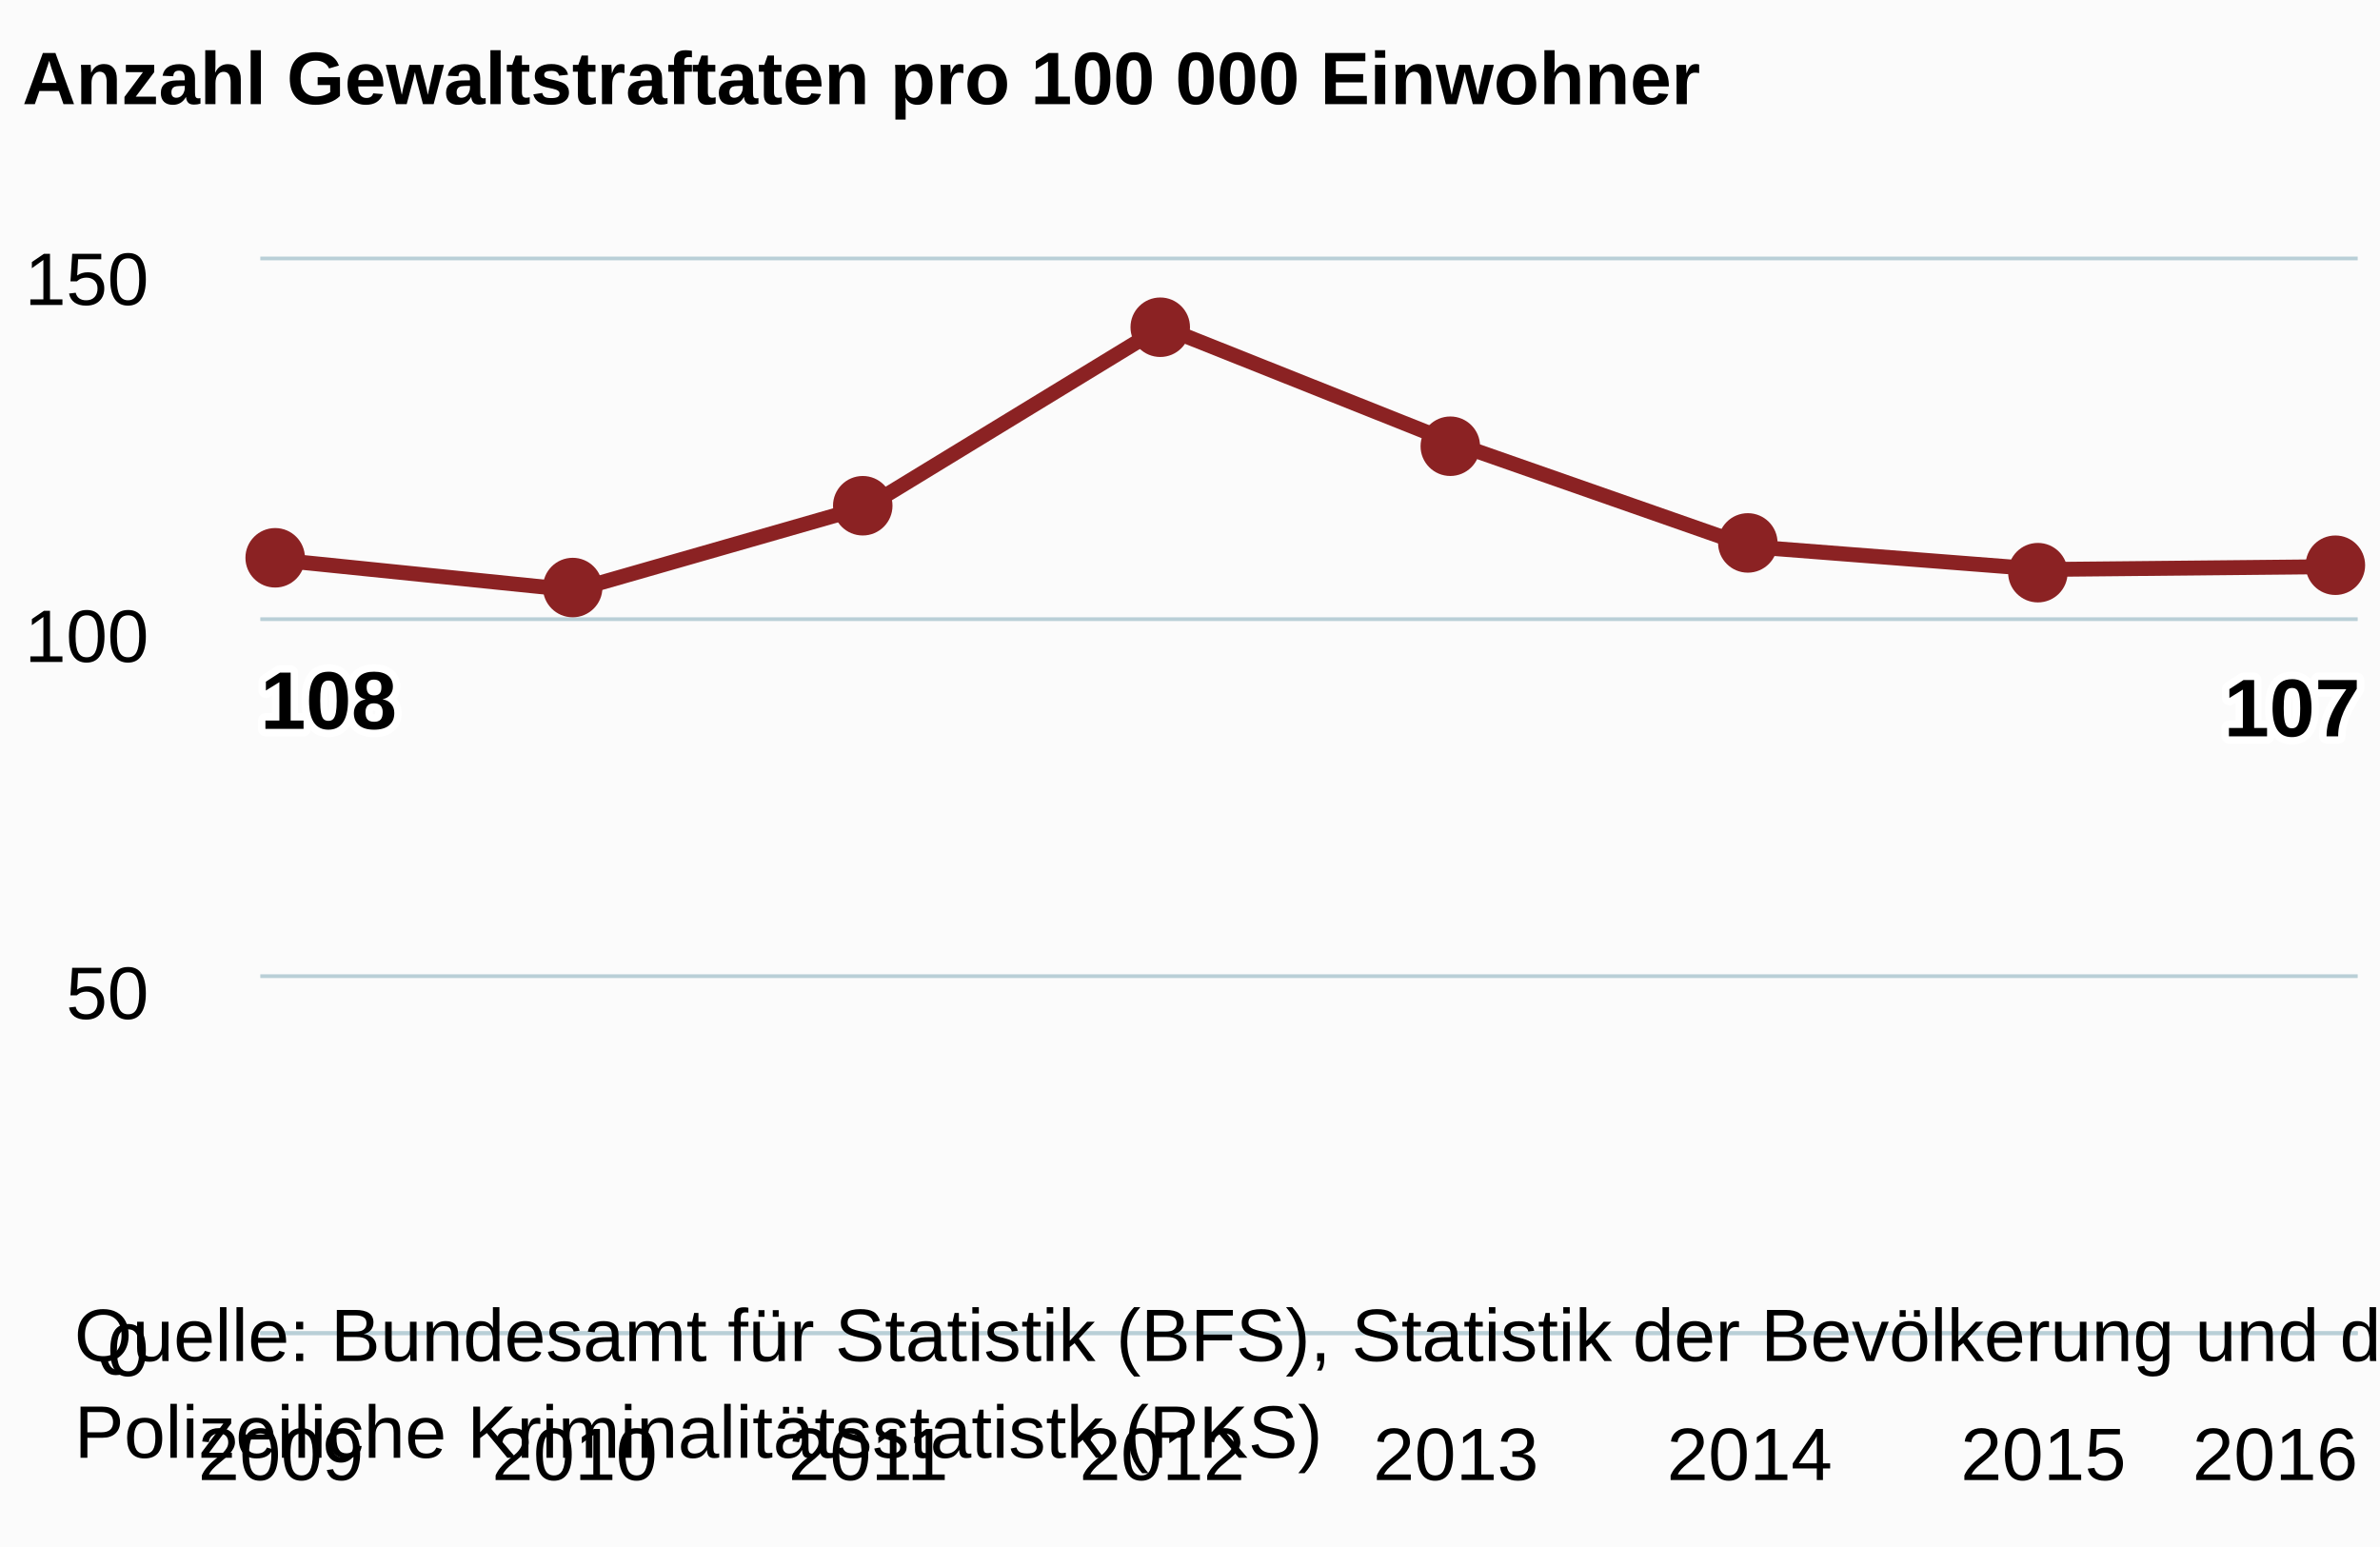
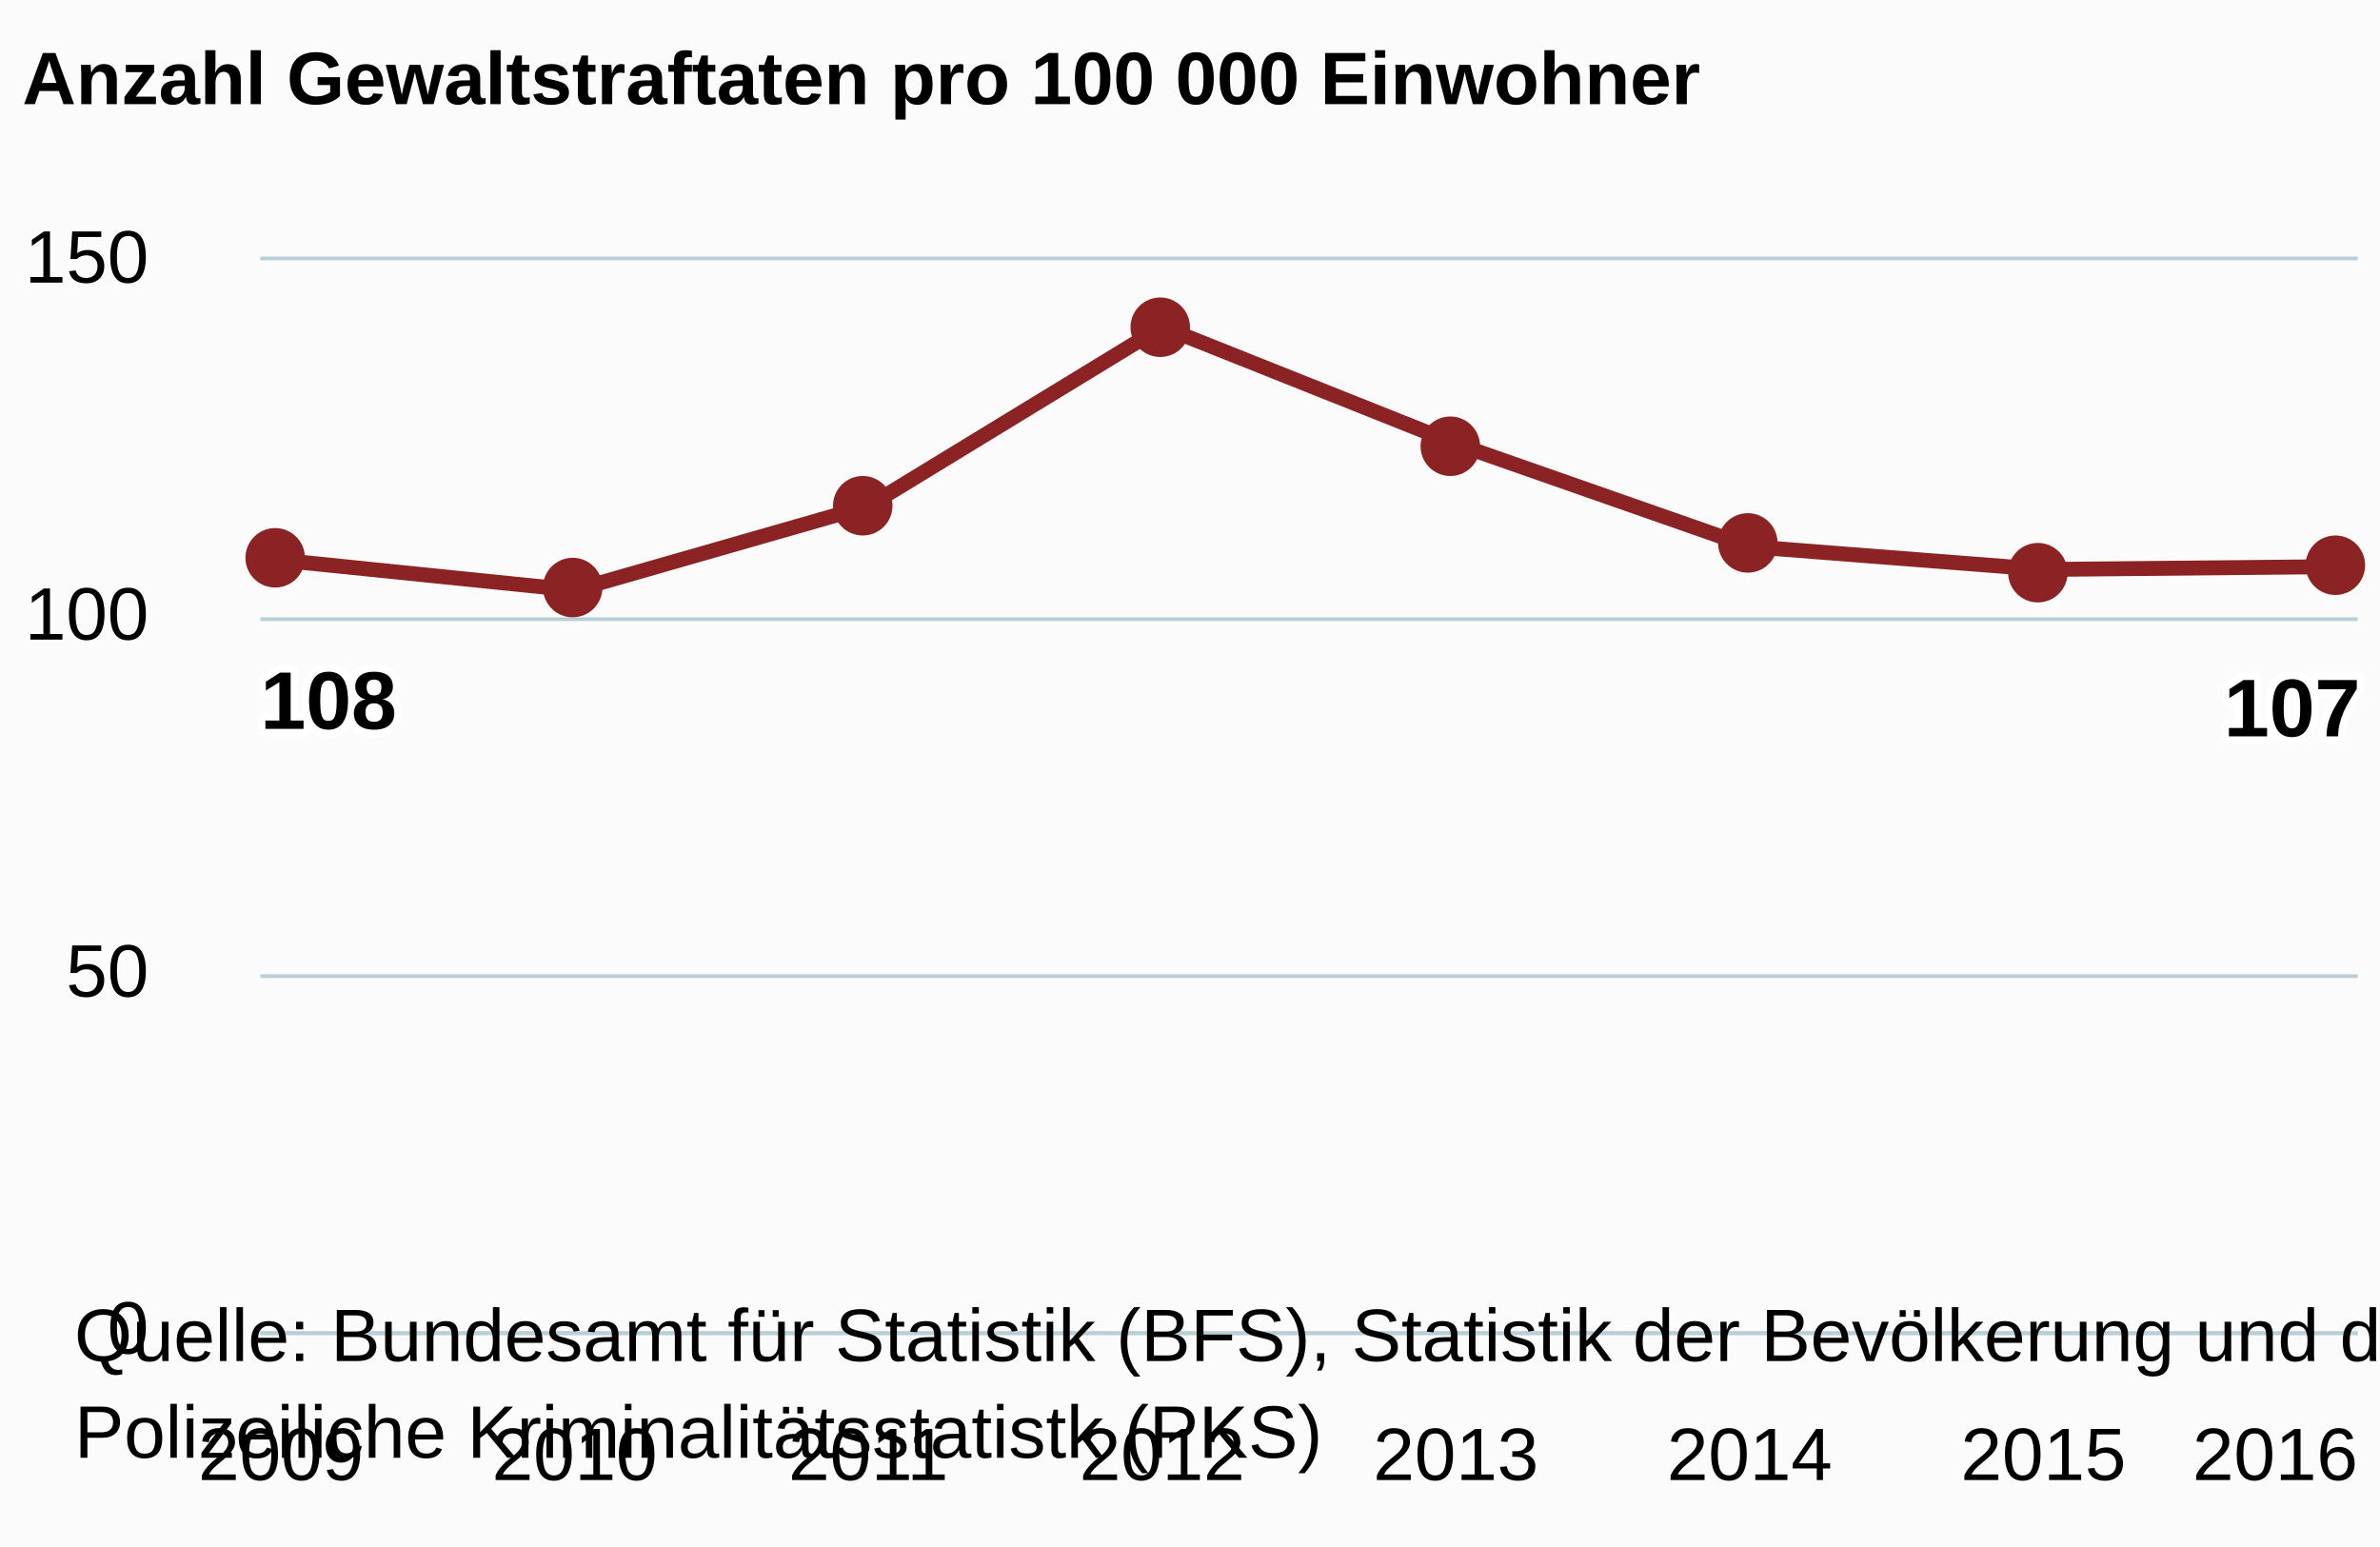
<svg xmlns="http://www.w3.org/2000/svg" version="1.1" class="highcharts-root" style="font-family:arial;font-size:12px;" viewBox="0 0 320 208">
  <defs>
    <clipPath>
      <rect x="0" y="0" width="282" height="144" fill="none" />
    </clipPath>
    <clipPath id="a">
      <rect x="0" y="0" width="282" height="144" fill="none" />
    </clipPath>
  </defs>
  <rect fill="#fbfbfb" class="highcharts-background" x="0" y="0" width="320" height="208" rx="0" ry="0" />
  <rect fill="none" class="highcharts-plot-background" x="35" y="35" width="282" height="144" />
  <g class="highcharts-pane-group" />
  <g class="highcharts-grid highcharts-xaxis-grid ">
    <path fill="none" class="highcharts-grid-line" d="M 37.5 35 L 37.5 179" opacity="1" />
    <path fill="none" class="highcharts-grid-line" d="M 76.5 35 L 76.5 179" opacity="1" />
    <path fill="none" class="highcharts-grid-line" d="M 116.5 35 L 116.5 179" opacity="1" />
    <path fill="none" class="highcharts-grid-line" d="M 155.5 35 L 155.5 179" opacity="1" />
    <path fill="none" class="highcharts-grid-line" d="M 195.5 35 L 195.5 179" opacity="1" />
    <path fill="none" class="highcharts-grid-line" d="M 234.5 35 L 234.5 179" opacity="1" />
    <path fill="none" class="highcharts-grid-line" d="M 274.5 35 L 274.5 179" opacity="1" />
    <path fill="none" class="highcharts-grid-line" d="M 313.5 35 L 313.5 179" opacity="1" />
  </g>
  <g class="highcharts-grid highcharts-yaxis-grid ">
    <path fill="none" stroke="#B9CFD7" stroke-width="0.5" class="highcharts-grid-line" d="M 35 179.25 L 317 179.25" opacity="1" />
    <path fill="none" stroke="#B9CFD7" stroke-width="0.5" class="highcharts-grid-line" d="M 35 131.25 L 317 131.25" opacity="1" />
    <path fill="none" stroke="#B9CFD7" stroke-width="0.5" class="highcharts-grid-line" d="M 35 83.25 L 317 83.25" opacity="1" />
    <path fill="none" stroke="#B9CFD7" stroke-width="0.5" class="highcharts-grid-line" d="M 35 34.75 L 317 34.75" opacity="1" />
  </g>
  <rect fill="none" class="highcharts-plot-border" x="35" y="35" width="282" height="144" />
  <g class="highcharts-axis highcharts-xaxis ">
    <path fill="none" class="highcharts-axis-line" stroke="#B9CFD7" stroke-width="0.5" d="M 35 179.25 L 317 179.25" />
  </g>
  <g class="highcharts-axis highcharts-yaxis ">
    <path fill="none" class="highcharts-axis-line" d="M 35 35 L 35 179" />
  </g>
  <g class="highcharts-series-group">
    <g class="highcharts-series highcharts-series-0 highcharts-line-series highcharts-color-undefined " transform="translate(35,35) scale(1 1)" clip-path="url(#a)">
      <path fill="none" d="M 2.765 40.32 L 42.261 44.352 L 81.756 33.024 L 121.252 8.928 L 160.748 24.672 L 200.244 38.496 L 239.739 41.568 L 279.235 41.184" class="highcharts-graph" stroke="#8b2223" stroke-width="2" stroke-linejoin="round" stroke-linecap="round" />
    </g>
    <g class="highcharts-markers highcharts-series-0 highcharts-line-series highcharts-color-undefined " transform="translate(35,35) scale(1 1)" clip-path="none">
      <path fill="#8b2223" d="M 6 40 A 4 4 0 1 1 6 39.996 Z" class="highcharts-point" />
      <path fill="#8b2223" d="M 46 44 A 4 4 0 1 1 46 43.996 Z" class="highcharts-point" />
      <path fill="#8b2223" d="M 85 33 A 4 4 0 1 1 85 32.996 Z" class="highcharts-point" />
      <path fill="#8b2223" d="M 125 9 A 4 4 0 1 1 125 8.996 Z" class="highcharts-point" />
      <path fill="#8b2223" d="M 164 25 A 4 4 0 1 1 164 24.996 Z" class="highcharts-point" />
      <path fill="#8b2223" d="M 204 38 A 4 4 0 1 1 204 37.996 Z" class="highcharts-point" />
      <path fill="#8b2223" d="M 243 42 A 4 4 0 1 1 243 41.996 Z" class="highcharts-point" />
      <path fill="#8b2223" d="M 283 41 A 4 4 0 1 1 283 40.996 Z" class="highcharts-point" />
    </g>
  </g>
  <text x="3" text-anchor="start" class="highcharts-title" style="color:#000000;font-size:10px;font-weight:bold;fill:#000000;" y="14">
    <tspan>Anzahl Gewaltstraftaten pro 100 000 Einwohner</tspan>
  </text>
  <g class="highcharts-data-labels highcharts-series-0 highcharts-line-series highcharts-color-undefined " visibility="visible" transform="translate(35,35) scale(1 1)">
    <g class="highcharts-label highcharts-data-label highcharts-data-label-color-undefined " transform="translate(-5,47)">
      <text x="5" style="font-size:11px;font-weight:bold;color:#000000;fill:#000000;" y="16">
        <tspan x="5" y="16" class="highcharts-text-outline" fill="#FFFFFF" stroke="#FFFFFF" stroke-width="2px" stroke-linejoin="round" style="">108</tspan>
        <tspan x="5" y="16">108</tspan>
      </text>
    </g>
    <g class="highcharts-label highcharts-data-label highcharts-data-label-color-undefined " transform="translate(37,64)">
      <text x="5" style="font-size:11px;font-weight:bold;color:#000000;fill:#000000;" y="16" />
    </g>
    <g class="highcharts-label highcharts-data-label highcharts-data-label-color-undefined " transform="translate(77,53)">
      <text x="5" style="font-size:11px;font-weight:bold;color:#000000;fill:#000000;" y="16" />
    </g>
    <g class="highcharts-label highcharts-data-label highcharts-data-label-color-undefined " transform="translate(116,29)">
      <text x="5" style="font-size:11px;font-weight:bold;color:#000000;fill:#000000;" y="16" />
    </g>
    <g class="highcharts-label highcharts-data-label highcharts-data-label-color-undefined " transform="translate(156,45)">
      <text x="5" style="font-size:11px;font-weight:bold;color:#000000;fill:#000000;" y="16" />
    </g>
    <g class="highcharts-label highcharts-data-label highcharts-data-label-color-undefined " transform="translate(195,58)">
      <text x="5" style="font-size:11px;font-weight:bold;color:#000000;fill:#000000;" y="16" />
    </g>
    <g class="highcharts-label highcharts-data-label highcharts-data-label-color-undefined " transform="translate(235,62)">
      <text x="5" style="font-size:11px;font-weight:bold;color:#000000;fill:#000000;" y="16" />
    </g>
    <g class="highcharts-label highcharts-data-label highcharts-data-label-color-undefined " transform="translate(259,48)">
      <text x="5" style="font-size:11px;font-weight:bold;color:#000000;fill:#000000;" y="16">
        <tspan x="5" y="16" class="highcharts-text-outline" fill="#FFFFFF" stroke="#FFFFFF" stroke-width="2px" stroke-linejoin="round">107</tspan>
        <tspan x="5" y="16">107</tspan>
      </text>
    </g>
  </g>
  <g class="highcharts-axis-labels highcharts-xaxis-labels ">
    <text x="37.765" style="color:#000000;cursor:default;font-size:10;fill:#000000;" text-anchor="middle" transform="translate(0,0)" y="199" opacity="1">
      2009
    </text>
    <text x="77.261" style="color:#000000;cursor:default;font-size:10;fill:#000000;" text-anchor="middle" transform="translate(0,0)" y="199" opacity="1">
      2010
    </text>
    <text x="116.756" style="color:#000000;cursor:default;font-size:10;fill:#000000;" text-anchor="middle" transform="translate(0,0)" y="199" opacity="1">
      2011
    </text>
    <text x="156.252" style="color:#000000;cursor:default;font-size:10;fill:#000000;" text-anchor="middle" transform="translate(0,0)" y="199" opacity="1">
      2012
    </text>
    <text x="195.748" style="color:#000000;cursor:default;font-size:10;fill:#000000;" text-anchor="middle" transform="translate(0,0)" y="199" opacity="1">
      2013
    </text>
    <text x="235.244" style="color:#000000;cursor:default;font-size:10;fill:#000000;" text-anchor="middle" transform="translate(0,0)" y="199" opacity="1">
      2014
    </text>
    <text x="274.739" style="color:#000000;cursor:default;font-size:10;fill:#000000;" text-anchor="middle" transform="translate(0,0)" y="199" opacity="1">
      2015
    </text>
    <text x="305.906" style="color:#000000;cursor:default;font-size:10;fill:#000000;" text-anchor="middle" transform="translate(0,0)" y="199" opacity="1">
      2016
    </text>
  </g>
  <g class="highcharts-axis-labels highcharts-yaxis-labels ">
-     <text x="20" style="color:#000000;cursor:default;font-size:10;fill:#000000;" text-anchor="end" transform="translate(0,0)" y="185" opacity="1">
+     <text x="20" style="color:#000000;cursor:default;font-size:10;fill:#000000;" text-anchor="end" transform="translate(0,0)" y="182" opacity="1">
      <tspan>0</tspan>
    </text>
-     <text x="20" style="color:#000000;cursor:default;font-size:10;fill:#000000;" text-anchor="end" transform="translate(0,0)" y="137" opacity="1">
+     <text x="20" style="color:#000000;cursor:default;font-size:10;fill:#000000;" text-anchor="end" transform="translate(0,0)" y="134" opacity="1">
      <tspan>50</tspan>
    </text>
-     <text x="20" style="color:#000000;cursor:default;font-size:10;fill:#000000;" text-anchor="end" transform="translate(0,0)" y="89" opacity="1">
+     <text x="20" style="color:#000000;cursor:default;font-size:10;fill:#000000;" text-anchor="end" transform="translate(0,0)" y="86" opacity="1">
      <tspan>100</tspan>
    </text>
-     <text x="20" style="color:#000000;cursor:default;font-size:10;fill:#000000;" text-anchor="end" transform="translate(0,0)" y="41" opacity="1">
+     <text x="20" style="color:#000000;cursor:default;font-size:10;fill:#000000;" text-anchor="end" transform="translate(0,0)" y="38" opacity="1">
      <tspan>150</tspan>
    </text>
  </g>
  <text x="10" class="highcharts-credits" text-anchor="start" style="cursor:default;color:#000000;font-size:10px;fill:#000000;" y="183">
    <tspan>Quelle: Bundesamt für Statistik (BFS), Statistik der Bevölkerung und der Haushalte (STATPOP);</tspan>
    <tspan x="10" dy="13">Polizeiliche Kriminalitätsstatistk (PKS)</tspan>
  </text>
</svg>
